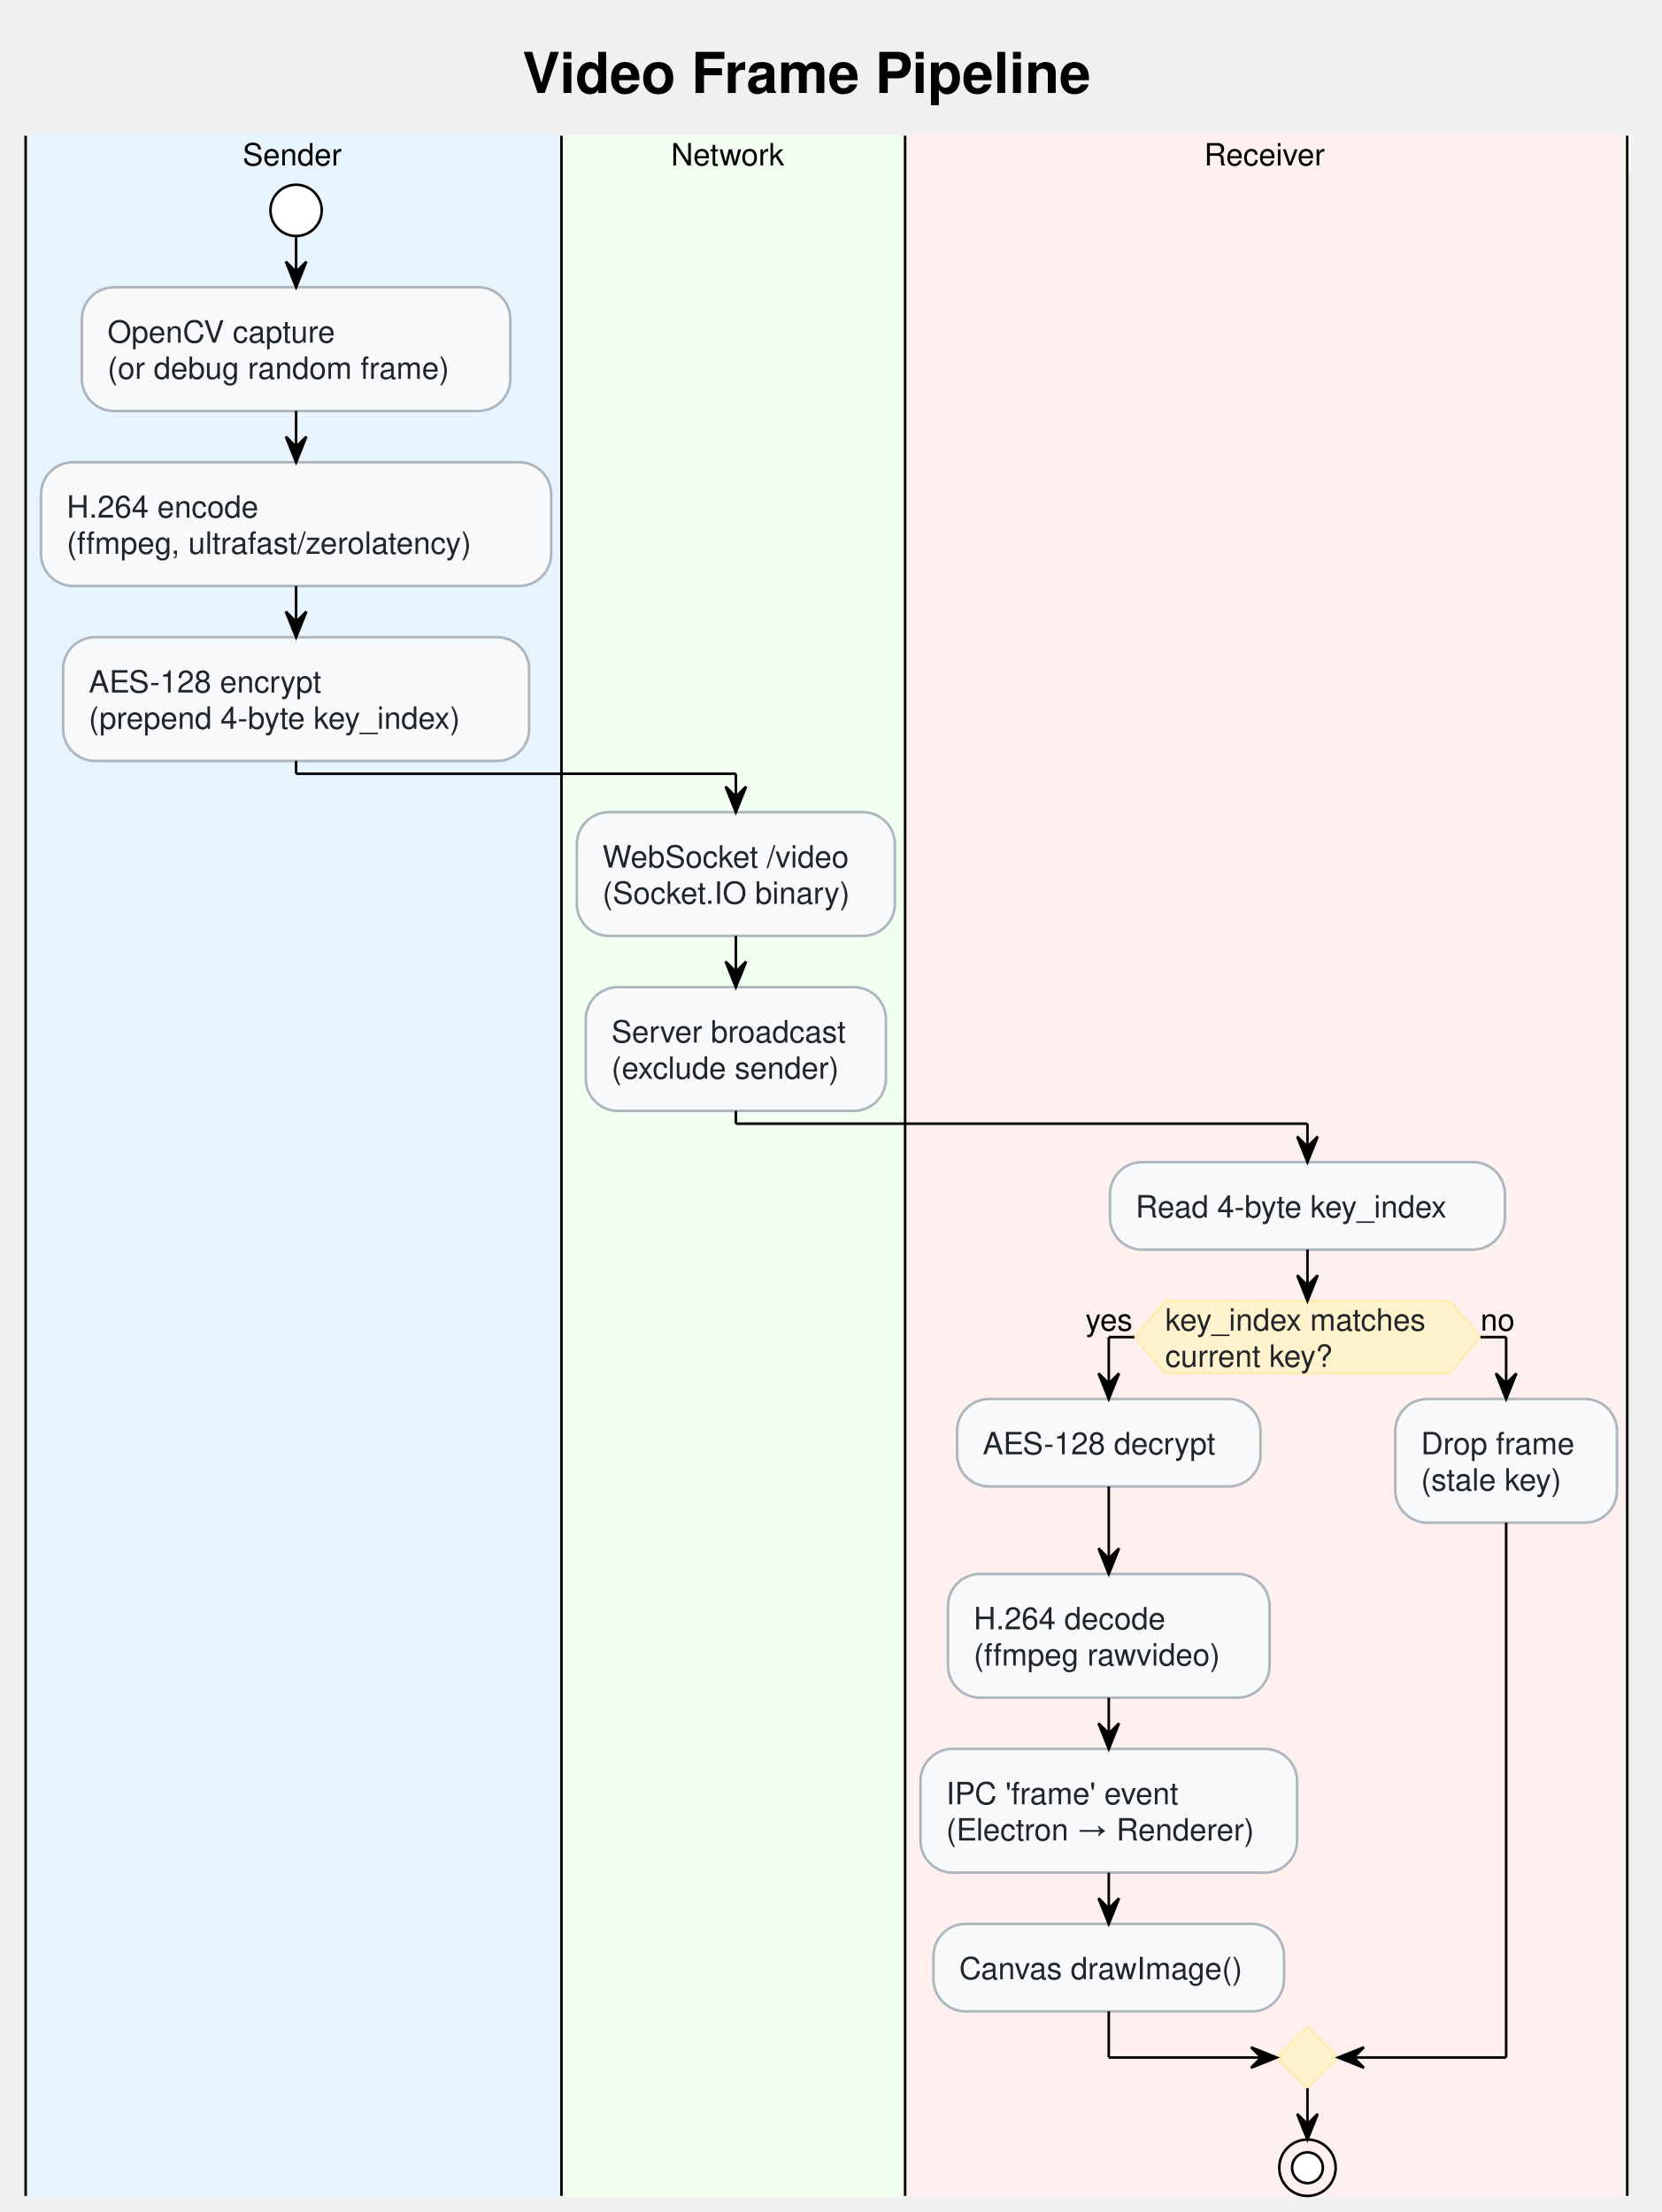
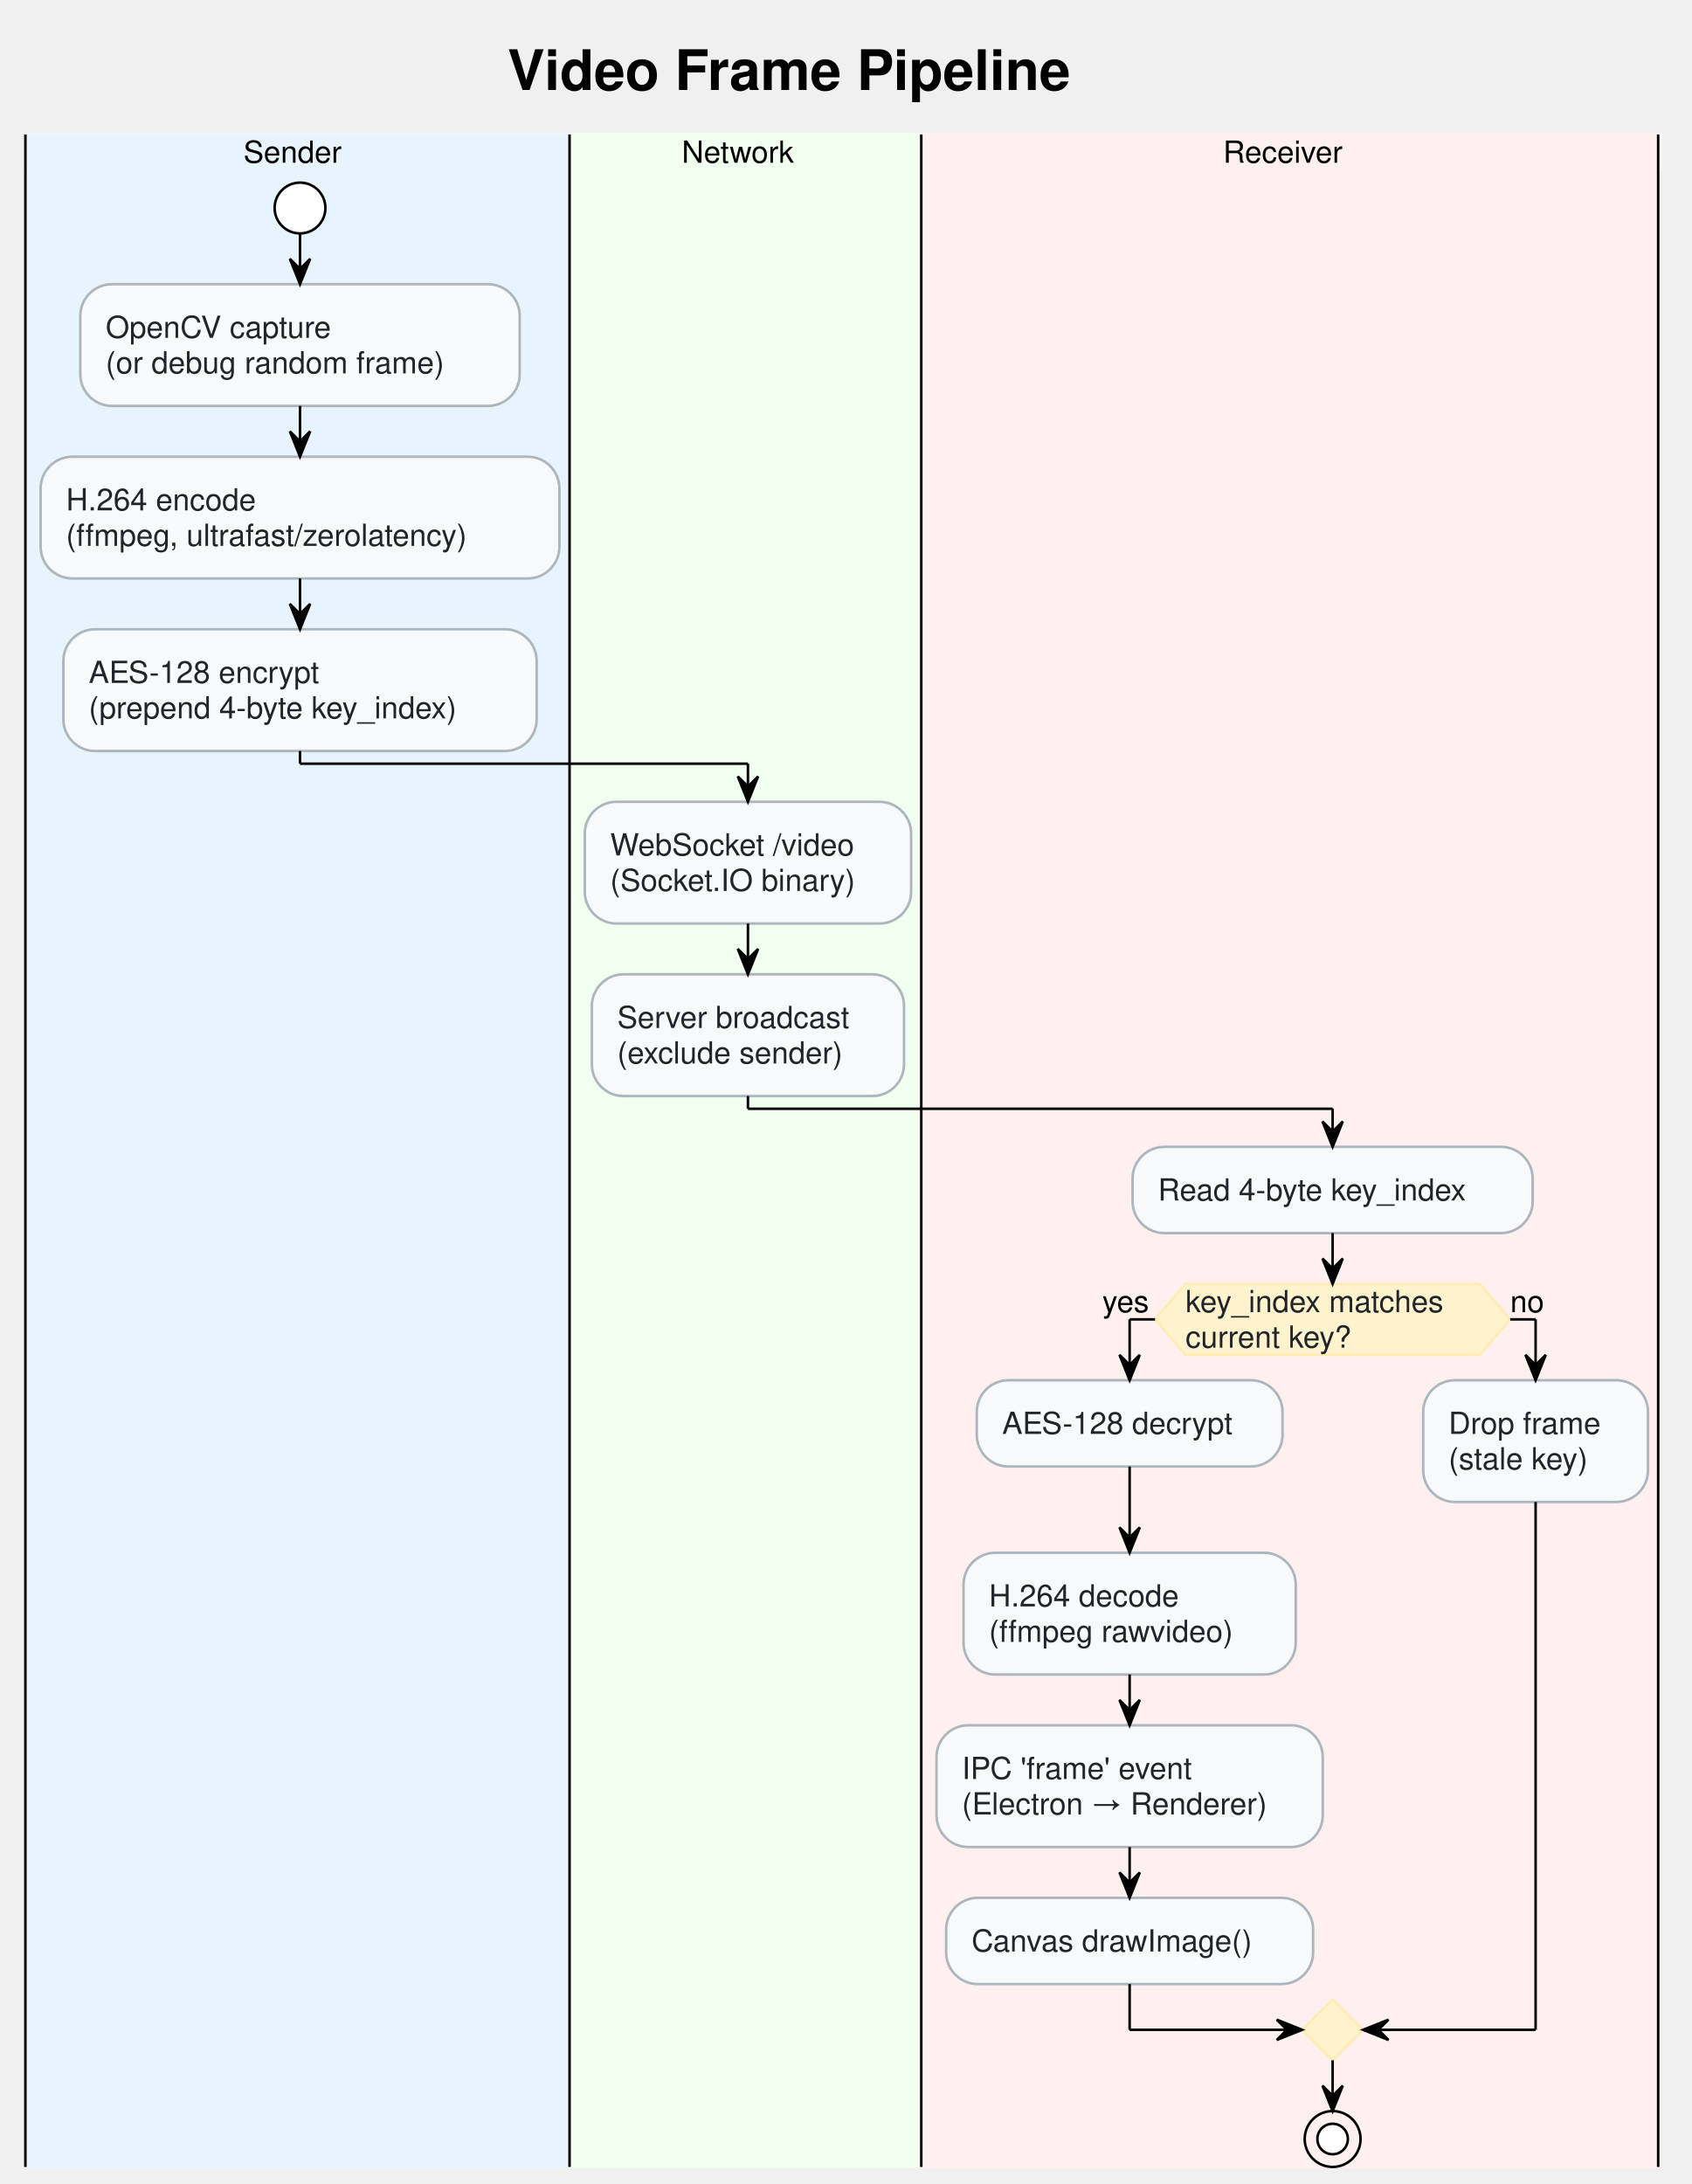
- <svg xmlns="http://www.w3.org/2000/svg" contentStyleType="text/css" data-diagram-type="ACTIVITY" height="863px" preserveAspectRatio="none" style="width:648px;height:863px;" version="1.1" viewBox="0 0 648 863" width="648px" zoomAndPan="magnify">
+ <svg xmlns="http://www.w3.org/2000/svg" contentStyleType="text/css" data-diagram-type="ACTIVITY" height="860px" preserveAspectRatio="none" style="width:666px;height:860px;" version="1.1" viewBox="0 0 666 860" width="666px" zoomAndPan="magnify">
  <defs />
  <g>
    <g class="title" data-source-line="18">
-       <text fill="#000000" font-family="'Segoe UI, Helvetica, Arial, sans-serif'" font-size="22" font-weight="bold" lengthAdjust="spacing" textLength="238.101" x="203.759" y="36.27">Video Frame Pipeline</text>
+       <text fill="#000000" font-family="'Segoe UI, Helvetica, Arial, sans-serif'" font-size="22" font-weight="bold" lengthAdjust="spacing" textLength="264.236" x="199.837" y="35.421">Video Frame Pipeline</text>
    </g>
-     <rect fill="#FFFFFF" height="14.133" style="stroke:#FFFFFF;stroke-width:1;" width="625.618" x="10" y="52.941" />
-     <rect fill="#E8F4FD" height="803.789" style="stroke:#E8F4FD;stroke-width:1;" width="209.004" x="10" y="52.941" />
-     <ellipse cx="115.502" cy="82.074" fill="#FFFFFF" rx="10" ry="10" style="stroke:#000000;stroke-width:1;" />
-     <rect fill="#F8F9FA" height="48.266" rx="12.5" ry="12.5" style="stroke:#ADB5BD;stroke-width:1;" width="167.147" x="31.929" y="112.074" />
-     <text fill="#212529" font-family="'Segoe UI, Helvetica, Arial, sans-serif'" font-size="12" lengthAdjust="spacing" textLength="94.811" x="41.929" y="133.676">OpenCV capture</text>
-     <text fill="#212529" font-family="'Segoe UI, Helvetica, Arial, sans-serif'" font-size="12" lengthAdjust="spacing" textLength="147.147" x="41.929" y="147.809">(or debug random frame)</text>
-     <rect fill="#F8F9FA" height="48.266" rx="12.5" ry="12.5" style="stroke:#ADB5BD;stroke-width:1;" width="199.004" x="16" y="180.34" />
-     <text fill="#212529" font-family="'Segoe UI, Helvetica, Arial, sans-serif'" font-size="12" lengthAdjust="spacing" textLength="81.064" x="26" y="201.941">H.264 encode</text>
-     <text fill="#212529" font-family="'Segoe UI, Helvetica, Arial, sans-serif'" font-size="12" lengthAdjust="spacing" textLength="179.004" x="26" y="216.074">(ffmpeg, ultrafast/zerolatency)</text>
-     <rect fill="#F8F9FA" height="48.266" rx="12.5" ry="12.5" style="stroke:#ADB5BD;stroke-width:1;" width="181.795" x="24.605" y="248.606" />
-     <text fill="#212529" font-family="'Segoe UI, Helvetica, Arial, sans-serif'" font-size="12" lengthAdjust="spacing" textLength="98.25" x="34.605" y="270.207">AES-128 encrypt</text>
-     <text fill="#212529" font-family="'Segoe UI, Helvetica, Arial, sans-serif'" font-size="12" lengthAdjust="spacing" textLength="161.795" x="34.605" y="284.34">(prepend 4-byte key_index)</text>
-     <line style="stroke:#000000;stroke-width:1;" x1="10" x2="10" y1="52.941" y2="856.731" />
-     <rect fill="#F0FFF0" height="803.789" style="stroke:#F0FFF0;stroke-width:1;" width="134.051" x="219.004" y="52.941" />
-     <rect fill="#F8F9FA" height="48.266" rx="12.5" ry="12.5" style="stroke:#ADB5BD;stroke-width:1;" width="124.051" x="225.004" y="316.871" />
-     <text fill="#212529" font-family="'Segoe UI, Helvetica, Arial, sans-serif'" font-size="12" lengthAdjust="spacing" textLength="104.051" x="235.004" y="338.473">WebSocket /video</text>
-     <text fill="#212529" font-family="'Segoe UI, Helvetica, Arial, sans-serif'" font-size="12" lengthAdjust="spacing" textLength="102.621" x="235.004" y="352.606">(Socket.IO binary)</text>
-     <rect fill="#F8F9FA" height="48.266" rx="12.5" ry="12.5" style="stroke:#ADB5BD;stroke-width:1;" width="117.055" x="228.502" y="385.137" />
-     <text fill="#212529" font-family="'Segoe UI, Helvetica, Arial, sans-serif'" font-size="12" lengthAdjust="spacing" textLength="97.055" x="238.502" y="406.738">Server broadcast</text>
-     <text fill="#212529" font-family="'Segoe UI, Helvetica, Arial, sans-serif'" font-size="12" lengthAdjust="spacing" textLength="96.346" x="238.502" y="420.871">(exclude sender)</text>
-     <line style="stroke:#000000;stroke-width:1;" x1="219.004" x2="219.004" y1="52.941" y2="856.731" />
-     <rect fill="#FFF0F0" height="803.789" style="stroke:#FFF0F0;stroke-width:1;" width="281.665" x="353.055" y="52.941" />
-     <rect fill="#F8F9FA" height="34.133" rx="12.5" ry="12.5" style="stroke:#ADB5BD;stroke-width:1;" width="154.057" x="432.966" y="453.402" />
-     <text fill="#212529" font-family="'Segoe UI, Helvetica, Arial, sans-serif'" font-size="12" lengthAdjust="spacing" textLength="134.057" x="442.966" y="475.004">Read 4-byte key_index</text>
-     <polygon fill="#FFF3CD" points="454.497,507.535,565.491,507.535,577.491,521.668,565.491,535.801,454.497,535.801,442.497,521.668,454.497,507.535" style="stroke:#FFECB5;stroke-width:1;" />
-     <text fill="#212529" font-family="'Segoe UI, Helvetica, Arial, sans-serif'" font-size="12" lengthAdjust="spacing" textLength="110.994" x="454.497" y="519.137">key_index matches</text>
-     <text fill="#212529" font-family="'Segoe UI, Helvetica, Arial, sans-serif'" font-size="12" lengthAdjust="spacing" textLength="70.863" x="454.497" y="533.269">current key?</text>
-     <text fill="#000000" font-family="'Segoe UI, Helvetica, Arial, sans-serif'" font-size="12" lengthAdjust="spacing" textLength="19.072" x="423.425" y="519.137">yes</text>
-     <text fill="#000000" font-family="'Segoe UI, Helvetica, Arial, sans-serif'" font-size="12" lengthAdjust="spacing" textLength="14.818" x="577.491" y="519.137">no</text>
-     <rect fill="#F8F9FA" height="34.133" rx="12.5" ry="12.5" style="stroke:#ADB5BD;stroke-width:1;" width="118.356" x="373.319" y="545.801" />
-     <text fill="#212529" font-family="'Segoe UI, Helvetica, Arial, sans-serif'" font-size="12" lengthAdjust="spacing" textLength="98.356" x="383.319" y="567.402">AES-128 decrypt</text>
-     <rect fill="#F8F9FA" height="48.266" rx="12.5" ry="12.5" style="stroke:#ADB5BD;stroke-width:1;" width="125.422" x="369.786" y="614.066" />
-     <text fill="#212529" font-family="'Segoe UI, Helvetica, Arial, sans-serif'" font-size="12" lengthAdjust="spacing" textLength="81.17" x="379.786" y="635.668">H.264 decode</text>
-     <text fill="#212529" font-family="'Segoe UI, Helvetica, Arial, sans-serif'" font-size="12" lengthAdjust="spacing" textLength="105.422" x="379.786" y="649.801">(ffmpeg rawvideo)</text>
-     <rect fill="#F8F9FA" height="48.266" rx="12.5" ry="12.5" style="stroke:#ADB5BD;stroke-width:1;" width="146.885" x="359.055" y="682.332" />
-     <text fill="#212529" font-family="'Segoe UI, Helvetica, Arial, sans-serif'" font-size="12" lengthAdjust="spacing" textLength="96.838" x="369.055" y="703.934">IPC 'frame' event</text>
-     <text fill="#212529" font-family="'Segoe UI, Helvetica, Arial, sans-serif'" font-size="12" lengthAdjust="spacing" textLength="126.885" x="369.055" y="718.066">(Electron → Renderer)</text>
-     <rect fill="#F8F9FA" height="34.133" rx="12.5" ry="12.5" style="stroke:#ADB5BD;stroke-width:1;" width="136.725" x="364.135" y="750.598" />
-     <text fill="#212529" font-family="'Segoe UI, Helvetica, Arial, sans-serif'" font-size="12" lengthAdjust="spacing" textLength="116.725" x="374.135" y="772.199">Canvas drawImage()</text>
-     <rect fill="#F8F9FA" height="48.266" rx="12.5" ry="12.5" style="stroke:#ADB5BD;stroke-width:1;" width="86.457" x="544.263" y="545.801" />
-     <text fill="#212529" font-family="'Segoe UI, Helvetica, Arial, sans-serif'" font-size="12" lengthAdjust="spacing" textLength="66.457" x="554.263" y="567.402">Drop frame</text>
-     <text fill="#212529" font-family="'Segoe UI, Helvetica, Arial, sans-serif'" font-size="12" lengthAdjust="spacing" textLength="58.957" x="554.263" y="581.535">(stale key)</text>
-     <polygon fill="#FFF3CD" points="509.994,790.731,521.994,802.731,509.994,814.731,497.994,802.731,509.994,790.731" style="stroke:#FFECB5;stroke-width:1;" />
-     <ellipse cx="509.994" cy="845.731" fill="none" rx="11" ry="11" style="stroke:#000000;stroke-width:1;" />
-     <ellipse cx="509.994" cy="845.731" fill="#FFFFFF" rx="6" ry="6" style="stroke:#000000;stroke-width:1;" />
-     <line style="stroke:#000000;stroke-width:1;" x1="353.055" x2="353.055" y1="52.941" y2="856.731" />
-     <line style="stroke:#000000;stroke-width:1;" x1="634.72" x2="634.72" y1="52.941" y2="856.731" />
-     <line style="stroke:#000000;stroke-width:1;" x1="115.502" x2="115.502" y1="92.074" y2="112.074" />
-     <polygon fill="#000000" points="111.502,102.074,115.502,112.074,119.502,102.074,115.502,106.074" style="stroke:#000000;stroke-width:1;" />
-     <line style="stroke:#000000;stroke-width:1;" x1="115.502" x2="115.502" y1="160.34" y2="180.34" />
-     <polygon fill="#000000" points="111.502,170.34,115.502,180.34,119.502,170.34,115.502,174.34" style="stroke:#000000;stroke-width:1;" />
-     <line style="stroke:#000000;stroke-width:1;" x1="115.502" x2="115.502" y1="228.606" y2="248.606" />
-     <polygon fill="#000000" points="111.502,238.606,115.502,248.606,119.502,238.606,115.502,242.606" style="stroke:#000000;stroke-width:1;" />
-     <line style="stroke:#000000;stroke-width:1;" x1="287.029" x2="287.029" y1="365.137" y2="385.137" />
-     <polygon fill="#000000" points="283.029,375.137,287.029,385.137,291.029,375.137,287.029,379.137" style="stroke:#000000;stroke-width:1;" />
-     <line style="stroke:#000000;stroke-width:1;" x1="432.497" x2="432.497" y1="579.934" y2="614.066" />
-     <polygon fill="#000000" points="428.497,604.066,432.497,614.066,436.497,604.066,432.497,608.066" style="stroke:#000000;stroke-width:1;" />
-     <line style="stroke:#000000;stroke-width:1;" x1="432.497" x2="432.497" y1="662.332" y2="682.332" />
-     <polygon fill="#000000" points="428.497,672.332,432.497,682.332,436.497,672.332,432.497,676.332" style="stroke:#000000;stroke-width:1;" />
-     <line style="stroke:#000000;stroke-width:1;" x1="432.497" x2="432.497" y1="730.598" y2="750.598" />
-     <polygon fill="#000000" points="428.497,740.598,432.497,750.598,436.497,740.598,432.497,744.598" style="stroke:#000000;stroke-width:1;" />
-     <line style="stroke:#000000;stroke-width:1;" x1="442.497" x2="432.497" y1="521.668" y2="521.668" />
-     <line style="stroke:#000000;stroke-width:1;" x1="432.497" x2="432.497" y1="521.668" y2="545.801" />
-     <polygon fill="#000000" points="428.497,535.801,432.497,545.801,436.497,535.801,432.497,539.801" style="stroke:#000000;stroke-width:1;" />
-     <line style="stroke:#000000;stroke-width:1;" x1="577.491" x2="587.491" y1="521.668" y2="521.668" />
-     <line style="stroke:#000000;stroke-width:1;" x1="587.491" x2="587.491" y1="521.668" y2="545.801" />
-     <polygon fill="#000000" points="583.491,535.801,587.491,545.801,591.491,535.801,587.491,539.801" style="stroke:#000000;stroke-width:1;" />
-     <line style="stroke:#000000;stroke-width:1;" x1="432.497" x2="432.497" y1="784.731" y2="802.731" />
-     <line style="stroke:#000000;stroke-width:1;" x1="432.497" x2="497.994" y1="802.731" y2="802.731" />
-     <polygon fill="#000000" points="487.994,798.731,497.994,802.731,487.994,806.731,491.994,802.731" style="stroke:#000000;stroke-width:1;" />
-     <line style="stroke:#000000;stroke-width:1;" x1="587.491" x2="587.491" y1="594.066" y2="802.731" />
-     <line style="stroke:#000000;stroke-width:1;" x1="587.491" x2="521.994" y1="802.731" y2="802.731" />
-     <polygon fill="#000000" points="531.994,798.731,521.994,802.731,531.994,806.731,527.994,802.731" style="stroke:#000000;stroke-width:1;" />
-     <line style="stroke:#000000;stroke-width:1;" x1="509.994" x2="509.994" y1="487.535" y2="507.535" />
-     <polygon fill="#000000" points="505.994,497.535,509.994,507.535,513.994,497.535,509.994,501.535" style="stroke:#000000;stroke-width:1;" />
-     <line style="stroke:#000000;stroke-width:1;" x1="509.994" x2="509.994" y1="814.731" y2="834.731" />
-     <polygon fill="#000000" points="505.994,824.731,509.994,834.731,513.994,824.731,509.994,828.731" style="stroke:#000000;stroke-width:1;" />
-     <line style="stroke:#000000;stroke-width:1;" x1="115.502" x2="115.502" y1="296.871" y2="301.871" />
-     <line style="stroke:#000000;stroke-width:1;" x1="115.502" x2="287.029" y1="301.871" y2="301.871" />
-     <line style="stroke:#000000;stroke-width:1;" x1="287.029" x2="287.029" y1="301.871" y2="316.871" />
-     <polygon fill="#000000" points="283.029,306.871,287.029,316.871,291.029,306.871,287.029,310.871" style="stroke:#000000;stroke-width:1;" />
-     <line style="stroke:#000000;stroke-width:1;" x1="287.029" x2="287.029" y1="433.402" y2="438.402" />
-     <line style="stroke:#000000;stroke-width:1;" x1="287.029" x2="509.994" y1="438.402" y2="438.402" />
-     <line style="stroke:#000000;stroke-width:1;" x1="509.994" x2="509.994" y1="438.402" y2="453.402" />
-     <polygon fill="#000000" points="505.994,443.402,509.994,453.402,513.994,443.402,509.994,447.402" style="stroke:#000000;stroke-width:1;" />
-     <text fill="#000000" font-family="'Segoe UI, Helvetica, Arial, sans-serif'" font-size="12" lengthAdjust="spacing" textLength="39.744" x="94.63" y="64.543">Sender</text>
-     <text fill="#000000" font-family="'Segoe UI, Helvetica, Arial, sans-serif'" font-size="12" lengthAdjust="spacing" textLength="48.58" x="261.739" y="64.543">Network</text>
-     <text fill="#000000" font-family="'Segoe UI, Helvetica, Arial, sans-serif'" font-size="12" lengthAdjust="spacing" textLength="48.381" x="469.697" y="64.543">Receiver</text>
+     <rect fill="#FFFFFF" height="13.969" style="stroke:#FFFFFF;stroke-width:1;" width="643.911" x="10" y="52.94" />
+     <rect fill="#E8F4FD" height="800.344" style="stroke:#E8F4FD;stroke-width:1;" width="214.295" x="10" y="52.94" />
+     <ellipse cx="118.147" cy="81.908" fill="#FFFFFF" rx="10" ry="10" style="stroke:#000000;stroke-width:1;" />
+     <rect fill="#F8F9FA" height="47.938" rx="12.5" ry="12.5" style="stroke:#ADB5BD;stroke-width:1;" width="173.047" x="31.624" y="111.908" />
+     <text fill="#212529" font-family="'Segoe UI, Helvetica, Arial, sans-serif'" font-size="12" lengthAdjust="spacing" textLength="98.648" x="41.624" y="133.047">OpenCV capture</text>
+     <text fill="#212529" font-family="'Segoe UI, Helvetica, Arial, sans-serif'" font-size="12" lengthAdjust="spacing" textLength="153.047" x="41.624" y="147.016">(or debug random frame)</text>
+     <rect fill="#F8F9FA" height="47.938" rx="12.5" ry="12.5" style="stroke:#ADB5BD;stroke-width:1;" width="204.295" x="16" y="179.846" />
+     <text fill="#212529" font-family="'Segoe UI, Helvetica, Arial, sans-serif'" font-size="12" lengthAdjust="spacing" textLength="83.484" x="26" y="200.984">H.264 encode</text>
+     <text fill="#212529" font-family="'Segoe UI, Helvetica, Arial, sans-serif'" font-size="12" lengthAdjust="spacing" textLength="184.295" x="26" y="214.953">(ffmpeg, ultrafast/zerolatency)</text>
+     <rect fill="#F8F9FA" height="47.938" rx="12.5" ry="12.5" style="stroke:#ADB5BD;stroke-width:1;" width="186.394" x="24.95" y="247.783" />
+     <text fill="#212529" font-family="'Segoe UI, Helvetica, Arial, sans-serif'" font-size="12" lengthAdjust="spacing" textLength="100.4" x="34.95" y="268.922">AES-128 encrypt</text>
+     <text fill="#212529" font-family="'Segoe UI, Helvetica, Arial, sans-serif'" font-size="12" lengthAdjust="spacing" textLength="166.394" x="34.95" y="282.891">(prepend 4-byte key_index)</text>
+     <line style="stroke:#000000;stroke-width:1;" x1="10" x2="10" y1="52.94" y2="853.283" />
+     <rect fill="#F0FFF0" height="800.344" style="stroke:#F0FFF0;stroke-width:1;" width="138.516" x="224.295" y="52.94" />
+     <rect fill="#F8F9FA" height="47.938" rx="12.5" ry="12.5" style="stroke:#ADB5BD;stroke-width:1;" width="128.516" x="230.295" y="315.721" />
+     <text fill="#212529" font-family="'Segoe UI, Helvetica, Arial, sans-serif'" font-size="12" lengthAdjust="spacing" textLength="108.094" x="240.295" y="336.859">WebSocket /video</text>
+     <text fill="#212529" font-family="'Segoe UI, Helvetica, Arial, sans-serif'" font-size="12" lengthAdjust="spacing" textLength="108.516" x="240.295" y="350.828">(Socket.IO binary)</text>
+     <rect fill="#F8F9FA" height="47.938" rx="12.5" ry="12.5" style="stroke:#ADB5BD;stroke-width:1;" width="122.938" x="233.084" y="383.658" />
+     <text fill="#212529" font-family="'Segoe UI, Helvetica, Arial, sans-serif'" font-size="12" lengthAdjust="spacing" textLength="102.938" x="243.084" y="404.797">Server broadcast</text>
+     <text fill="#212529" font-family="'Segoe UI, Helvetica, Arial, sans-serif'" font-size="12" lengthAdjust="spacing" textLength="101.373" x="243.084" y="418.766">(exclude sender)</text>
+     <line style="stroke:#000000;stroke-width:1;" x1="224.295" x2="224.295" y1="52.94" y2="853.283" />
+     <rect fill="#FFF0F0" height="800.344" style="stroke:#FFF0F0;stroke-width:1;" width="290.193" x="362.81" y="52.94" />
+     <rect fill="#F8F9FA" height="33.969" rx="12.5" ry="12.5" style="stroke:#ADB5BD;stroke-width:1;" width="157.566" x="446.018" y="451.596" />
+     <text fill="#212529" font-family="'Segoe UI, Helvetica, Arial, sans-serif'" font-size="12" lengthAdjust="spacing" textLength="137.566" x="456.018" y="472.734">Read 4-byte key_index</text>
+     <polygon fill="#FFF3CD" points="466.863,505.565,582.738,505.565,594.738,519.533,582.738,533.502,466.863,533.502,454.863,519.533,466.863,505.565" style="stroke:#FFECB5;stroke-width:1;" />
+     <text fill="#212529" font-family="'Segoe UI, Helvetica, Arial, sans-serif'" font-size="12" lengthAdjust="spacing" textLength="115.875" x="466.863" y="516.703">key_index matches</text>
+     <text fill="#212529" font-family="'Segoe UI, Helvetica, Arial, sans-serif'" font-size="12" lengthAdjust="spacing" textLength="75.381" x="466.863" y="530.672">current key?</text>
+     <text fill="#000000" font-family="'Segoe UI, Helvetica, Arial, sans-serif'" font-size="12" lengthAdjust="spacing" textLength="20.736" x="434.127" y="516.703">yes</text>
+     <text fill="#000000" font-family="'Segoe UI, Helvetica, Arial, sans-serif'" font-size="12" lengthAdjust="spacing" textLength="14.947" x="594.738" y="516.703">no</text>
+     <rect fill="#F8F9FA" height="33.969" rx="12.5" ry="12.5" style="stroke:#ADB5BD;stroke-width:1;" width="120.412" x="384.657" y="543.502" />
+     <text fill="#212529" font-family="'Segoe UI, Helvetica, Arial, sans-serif'" font-size="12" lengthAdjust="spacing" textLength="100.412" x="394.657" y="564.641">AES-128 decrypt</text>
+     <rect fill="#F8F9FA" height="47.938" rx="12.5" ry="12.5" style="stroke:#ADB5BD;stroke-width:1;" width="130.812" x="379.457" y="611.439" />
+     <text fill="#212529" font-family="'Segoe UI, Helvetica, Arial, sans-serif'" font-size="12" lengthAdjust="spacing" textLength="83.496" x="389.457" y="632.578">H.264 decode</text>
+     <text fill="#212529" font-family="'Segoe UI, Helvetica, Arial, sans-serif'" font-size="12" lengthAdjust="spacing" textLength="110.812" x="389.457" y="646.547">(ffmpeg rawvideo)</text>
+     <rect fill="#F8F9FA" height="47.938" rx="12.5" ry="12.5" style="stroke:#ADB5BD;stroke-width:1;" width="152.106" x="368.81" y="679.377" />
+     <text fill="#212529" font-family="'Segoe UI, Helvetica, Arial, sans-serif'" font-size="12" lengthAdjust="spacing" textLength="103.143" x="378.81" y="700.516">IPC 'frame' event</text>
+     <text fill="#212529" font-family="'Segoe UI, Helvetica, Arial, sans-serif'" font-size="12" lengthAdjust="spacing" textLength="132.106" x="378.81" y="714.484">(Electron → Renderer)</text>
+     <rect fill="#F8F9FA" height="33.969" rx="12.5" ry="12.5" style="stroke:#ADB5BD;stroke-width:1;" width="144.523" x="372.602" y="747.314" />
+     <text fill="#212529" font-family="'Segoe UI, Helvetica, Arial, sans-serif'" font-size="12" lengthAdjust="spacing" textLength="124.523" x="382.602" y="768.453">Canvas drawImage()</text>
+     <rect fill="#F8F9FA" height="47.938" rx="12.5" ry="12.5" style="stroke:#ADB5BD;stroke-width:1;" width="88.531" x="560.473" y="543.502" />
+     <text fill="#212529" font-family="'Segoe UI, Helvetica, Arial, sans-serif'" font-size="12" lengthAdjust="spacing" textLength="68.531" x="570.473" y="564.641">Drop frame</text>
+     <text fill="#212529" font-family="'Segoe UI, Helvetica, Arial, sans-serif'" font-size="12" lengthAdjust="spacing" textLength="63.639" x="570.473" y="578.609">(stale key)</text>
+     <polygon fill="#FFF3CD" points="524.801,787.283,536.801,799.283,524.801,811.283,512.801,799.283,524.801,787.283" style="stroke:#FFECB5;stroke-width:1;" />
+     <ellipse cx="524.801" cy="842.283" fill="none" rx="11" ry="11" style="stroke:#000000;stroke-width:1;" />
+     <ellipse cx="524.801" cy="842.283" fill="#FFFFFF" rx="6" ry="6" style="stroke:#000000;stroke-width:1;" />
+     <line style="stroke:#000000;stroke-width:1;" x1="362.81" x2="362.81" y1="52.94" y2="853.283" />
+     <line style="stroke:#000000;stroke-width:1;" x1="653.004" x2="653.004" y1="52.94" y2="853.283" />
+     <line style="stroke:#000000;stroke-width:1;" x1="118.147" x2="118.147" y1="91.908" y2="111.908" />
+     <polygon fill="#000000" points="114.147,101.908,118.147,111.908,122.147,101.908,118.147,105.908" style="stroke:#000000;stroke-width:1;" />
+     <line style="stroke:#000000;stroke-width:1;" x1="118.147" x2="118.147" y1="159.846" y2="179.846" />
+     <polygon fill="#000000" points="114.147,169.846,118.147,179.846,122.147,169.846,118.147,173.846" style="stroke:#000000;stroke-width:1;" />
+     <line style="stroke:#000000;stroke-width:1;" x1="118.147" x2="118.147" y1="227.783" y2="247.783" />
+     <polygon fill="#000000" points="114.147,237.783,118.147,247.783,122.147,237.783,118.147,241.783" style="stroke:#000000;stroke-width:1;" />
+     <line style="stroke:#000000;stroke-width:1;" x1="294.553" x2="294.553" y1="363.658" y2="383.658" />
+     <polygon fill="#000000" points="290.553,373.658,294.553,383.658,298.553,373.658,294.553,377.658" style="stroke:#000000;stroke-width:1;" />
+     <line style="stroke:#000000;stroke-width:1;" x1="444.863" x2="444.863" y1="577.471" y2="611.439" />
+     <polygon fill="#000000" points="440.863,601.439,444.863,611.439,448.863,601.439,444.863,605.439" style="stroke:#000000;stroke-width:1;" />
+     <line style="stroke:#000000;stroke-width:1;" x1="444.863" x2="444.863" y1="659.377" y2="679.377" />
+     <polygon fill="#000000" points="440.863,669.377,444.863,679.377,448.863,669.377,444.863,673.377" style="stroke:#000000;stroke-width:1;" />
+     <line style="stroke:#000000;stroke-width:1;" x1="444.863" x2="444.863" y1="727.314" y2="747.314" />
+     <polygon fill="#000000" points="440.863,737.314,444.863,747.314,448.863,737.314,444.863,741.314" style="stroke:#000000;stroke-width:1;" />
+     <line style="stroke:#000000;stroke-width:1;" x1="454.863" x2="444.863" y1="519.533" y2="519.533" />
+     <line style="stroke:#000000;stroke-width:1;" x1="444.863" x2="444.863" y1="519.533" y2="543.502" />
+     <polygon fill="#000000" points="440.863,533.502,444.863,543.502,448.863,533.502,444.863,537.502" style="stroke:#000000;stroke-width:1;" />
+     <line style="stroke:#000000;stroke-width:1;" x1="594.738" x2="604.738" y1="519.533" y2="519.533" />
+     <line style="stroke:#000000;stroke-width:1;" x1="604.738" x2="604.738" y1="519.533" y2="543.502" />
+     <polygon fill="#000000" points="600.738,533.502,604.738,543.502,608.738,533.502,604.738,537.502" style="stroke:#000000;stroke-width:1;" />
+     <line style="stroke:#000000;stroke-width:1;" x1="444.863" x2="444.863" y1="781.283" y2="799.283" />
+     <line style="stroke:#000000;stroke-width:1;" x1="444.863" x2="512.801" y1="799.283" y2="799.283" />
+     <polygon fill="#000000" points="502.801,795.283,512.801,799.283,502.801,803.283,506.801,799.283" style="stroke:#000000;stroke-width:1;" />
+     <line style="stroke:#000000;stroke-width:1;" x1="604.738" x2="604.738" y1="591.439" y2="799.283" />
+     <line style="stroke:#000000;stroke-width:1;" x1="604.738" x2="536.801" y1="799.283" y2="799.283" />
+     <polygon fill="#000000" points="546.801,795.283,536.801,799.283,546.801,803.283,542.801,799.283" style="stroke:#000000;stroke-width:1;" />
+     <line style="stroke:#000000;stroke-width:1;" x1="524.801" x2="524.801" y1="485.565" y2="505.565" />
+     <polygon fill="#000000" points="520.801,495.565,524.801,505.565,528.801,495.565,524.801,499.565" style="stroke:#000000;stroke-width:1;" />
+     <line style="stroke:#000000;stroke-width:1;" x1="524.801" x2="524.801" y1="811.283" y2="831.283" />
+     <polygon fill="#000000" points="520.801,821.283,524.801,831.283,528.801,821.283,524.801,825.283" style="stroke:#000000;stroke-width:1;" />
+     <line style="stroke:#000000;stroke-width:1;" x1="118.147" x2="118.147" y1="295.721" y2="300.721" />
+     <line style="stroke:#000000;stroke-width:1;" x1="118.147" x2="294.553" y1="300.721" y2="300.721" />
+     <line style="stroke:#000000;stroke-width:1;" x1="294.553" x2="294.553" y1="300.721" y2="315.721" />
+     <polygon fill="#000000" points="290.553,305.721,294.553,315.721,298.553,305.721,294.553,309.721" style="stroke:#000000;stroke-width:1;" />
+     <line style="stroke:#000000;stroke-width:1;" x1="294.553" x2="294.553" y1="431.596" y2="436.596" />
+     <line style="stroke:#000000;stroke-width:1;" x1="294.553" x2="524.801" y1="436.596" y2="436.596" />
+     <line style="stroke:#000000;stroke-width:1;" x1="524.801" x2="524.801" y1="436.596" y2="451.596" />
+     <polygon fill="#000000" points="520.801,441.596,524.801,451.596,528.801,441.596,524.801,445.596" style="stroke:#000000;stroke-width:1;" />
+     <text fill="#000000" font-family="'Segoe UI, Helvetica, Arial, sans-serif'" font-size="12" lengthAdjust="spacing" textLength="42.539" x="95.878" y="64.078">Sender</text>
+     <text fill="#000000" font-family="'Segoe UI, Helvetica, Arial, sans-serif'" font-size="12" lengthAdjust="spacing" textLength="50.103" x="268.501" y="64.078">Network</text>
+     <text fill="#000000" font-family="'Segoe UI, Helvetica, Arial, sans-serif'" font-size="12" lengthAdjust="spacing" textLength="52.453" x="481.681" y="64.078">Receiver</text>
  </g>
</svg>
